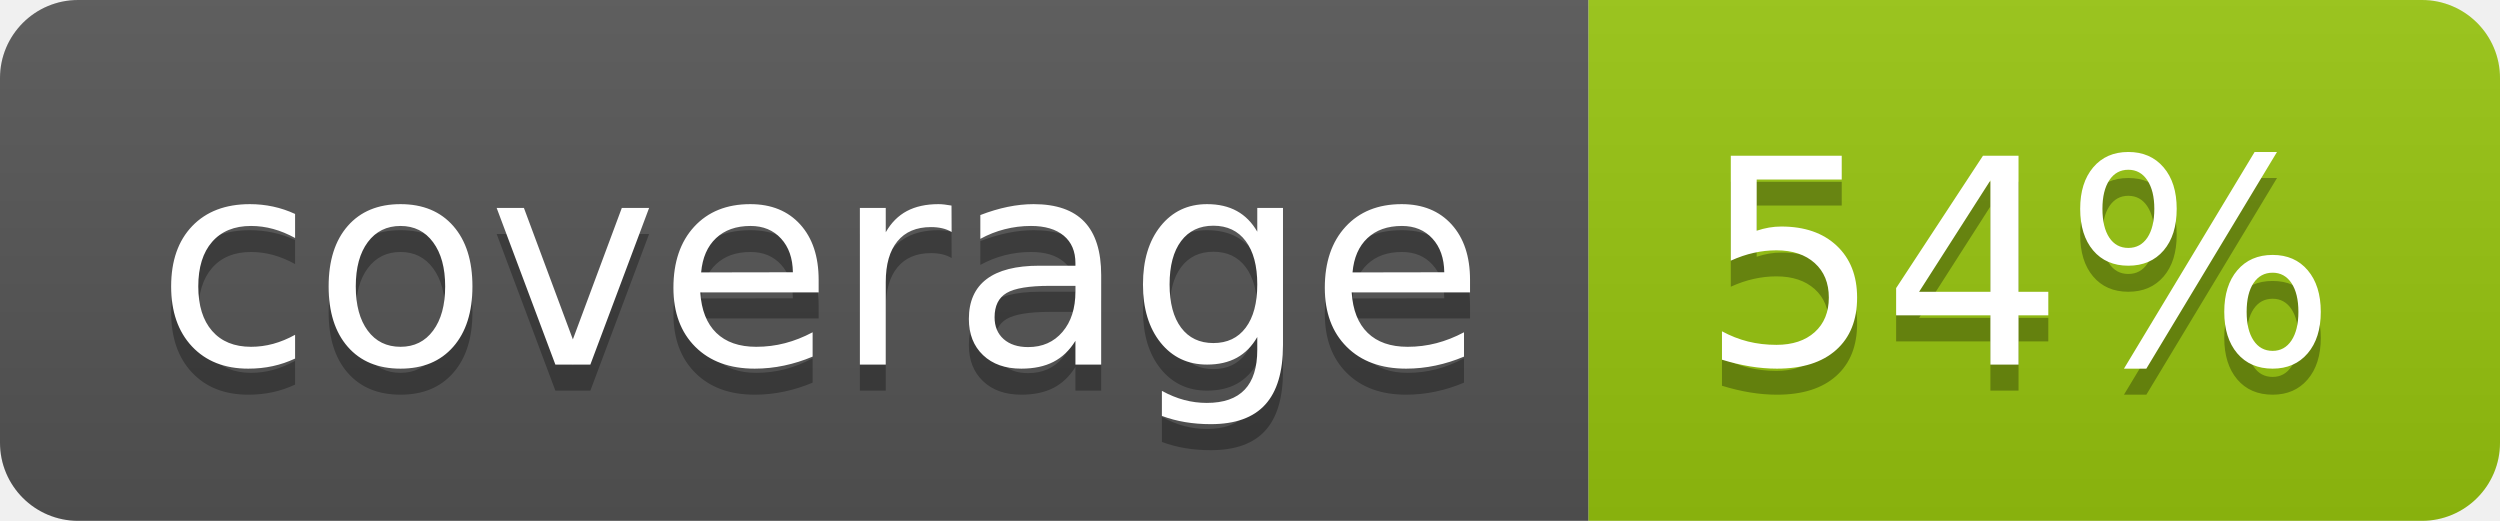
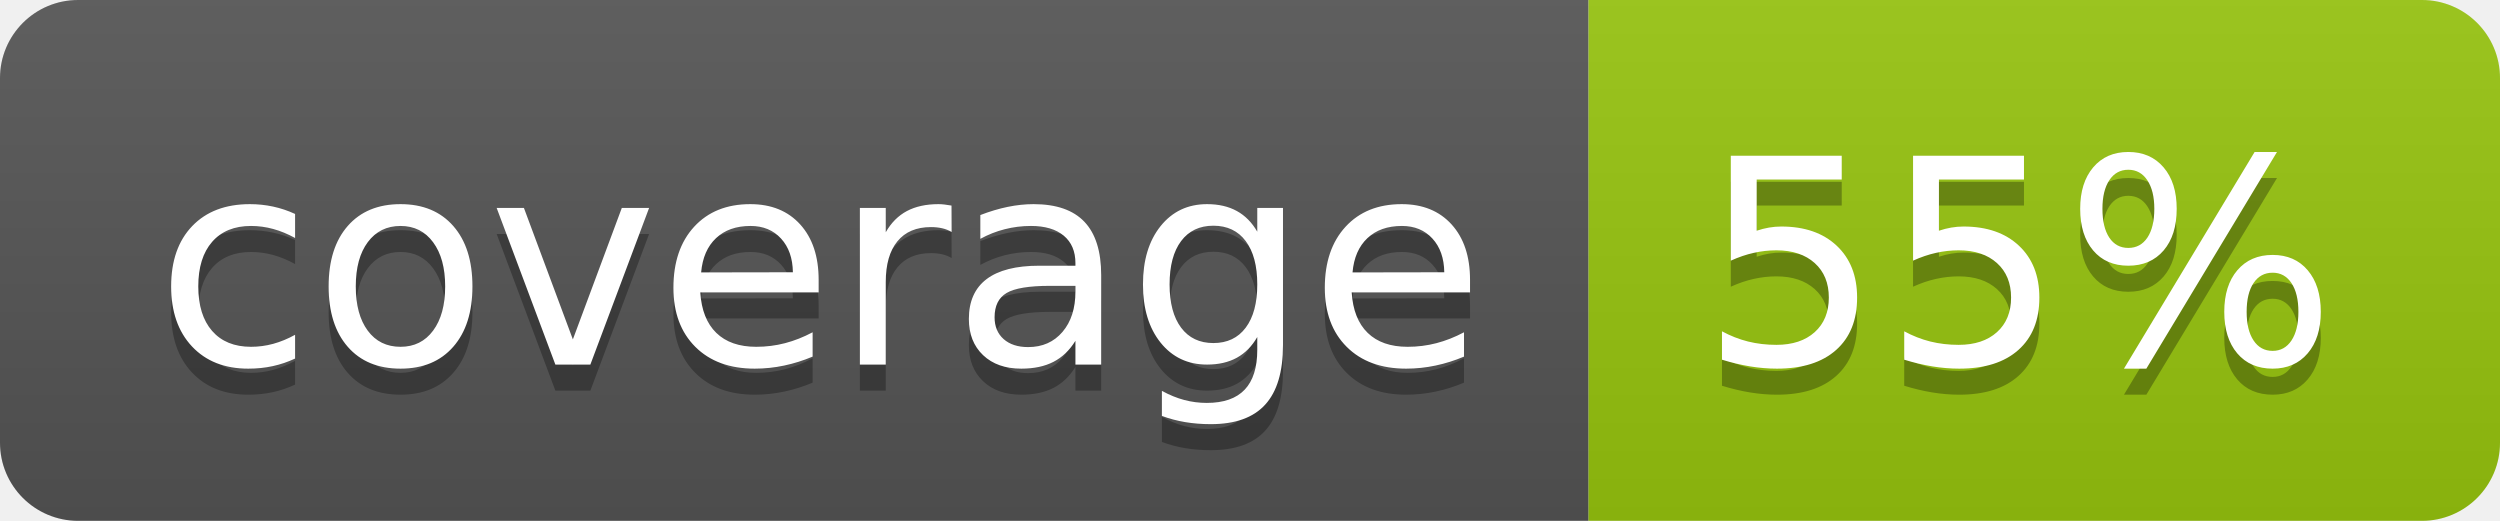
<svg xmlns="http://www.w3.org/2000/svg" width="96" height="20">
  <linearGradient id="b" x2="0" y2="100%">
    <stop offset="0" stop-color="#bbb" stop-opacity=".1" />
    <stop offset="1" stop-opacity=".1" />
  </linearGradient>
  <clipPath id="a">
    <rect width="96" height="20" rx="3" fill="#fff" />
  </clipPath>
  <g clip-path="url(#a)">
    <path fill="#555" d="M0 0h61v20H0z" />
    <path fill="#97C50F" d="M61 0h35v20H61z" />
    <path fill="url(#b)" d="M0 0h96v20H0z" />
  </g>
  <g fill="#fff" text-anchor="middle" font-family="DejaVu Sans,Verdana,Geneva,sans-serif" font-size="110">
    <text x="315" y="150" fill="#010101" fill-opacity=".3" transform="scale(.1)" textLength="510">coverage</text>
    <text x="315" y="140" transform="scale(.1)" textLength="510">coverage</text>
-     <text x="775" y="150" fill="#010101" fill-opacity=".3" transform="scale(.1)" textLength="250">54%</text>
-     <text x="775" y="140" transform="scale(.1)" textLength="250">54%</text>
+     <text x="775" y="150" fill="#010101" fill-opacity=".3" transform="scale(.1)" textLength="250">55%</text>
+     <text x="775" y="140" transform="scale(.1)" textLength="250">55%</text>
  </g>
</svg>
